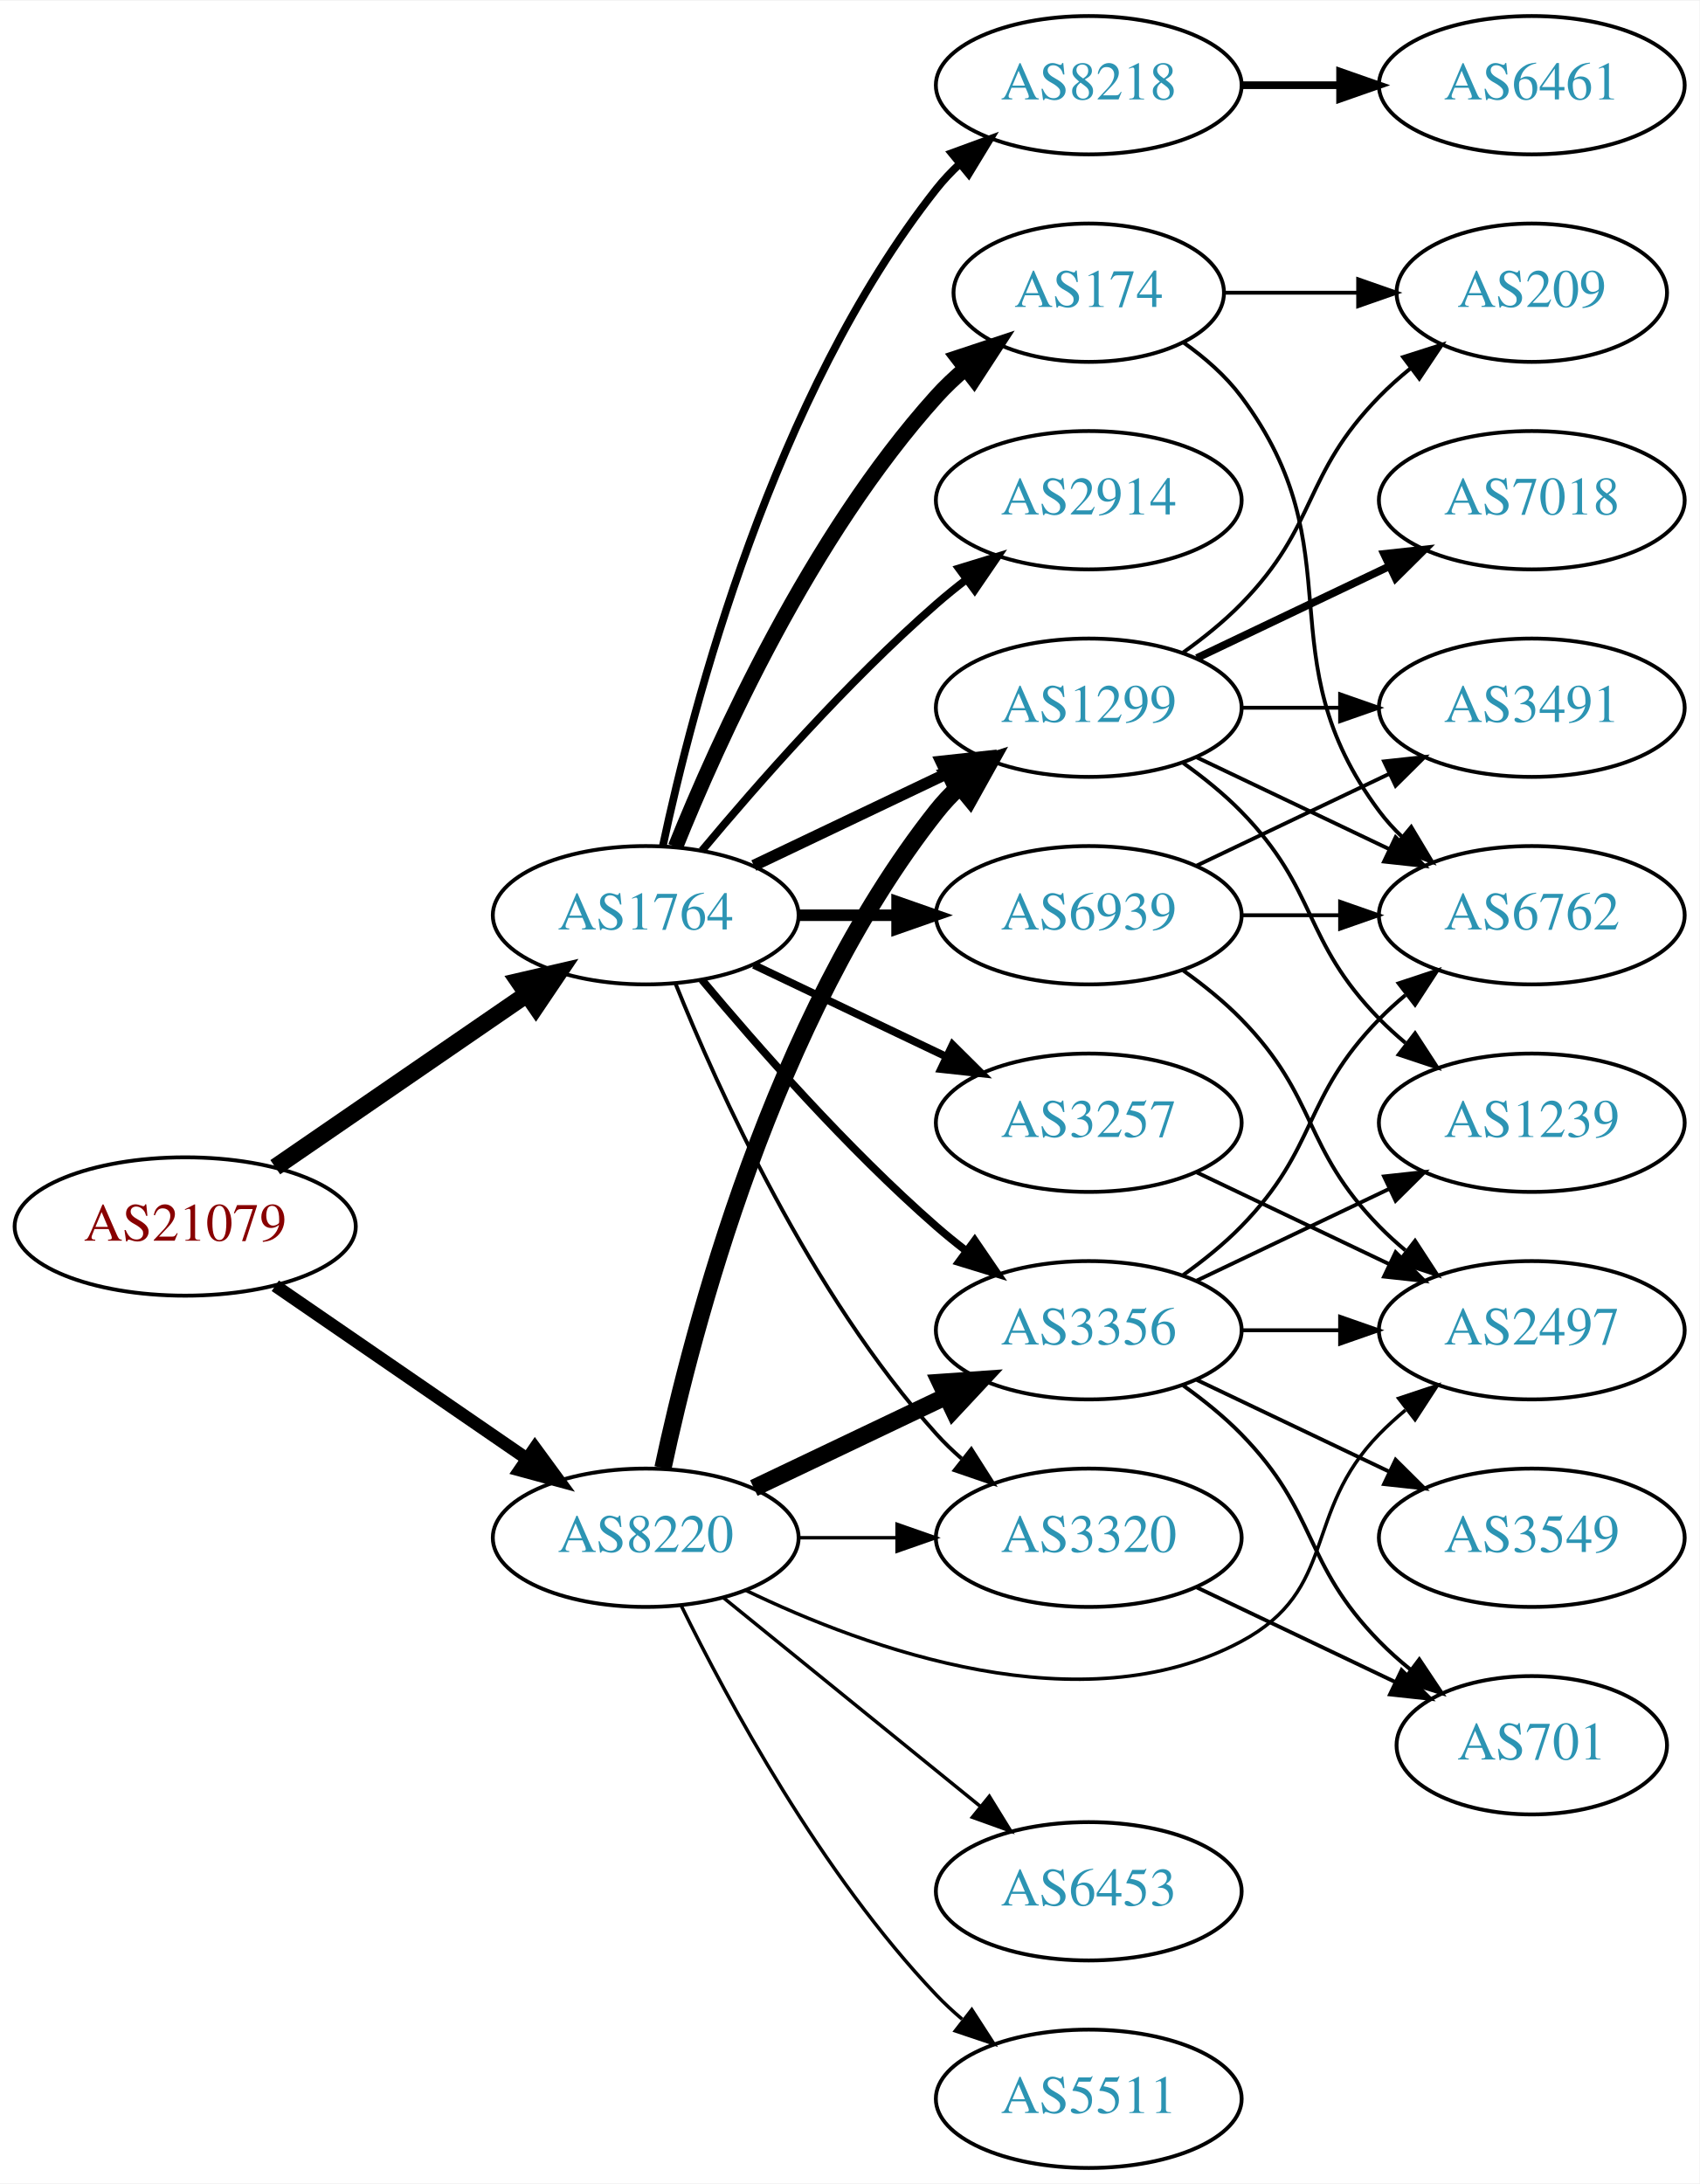
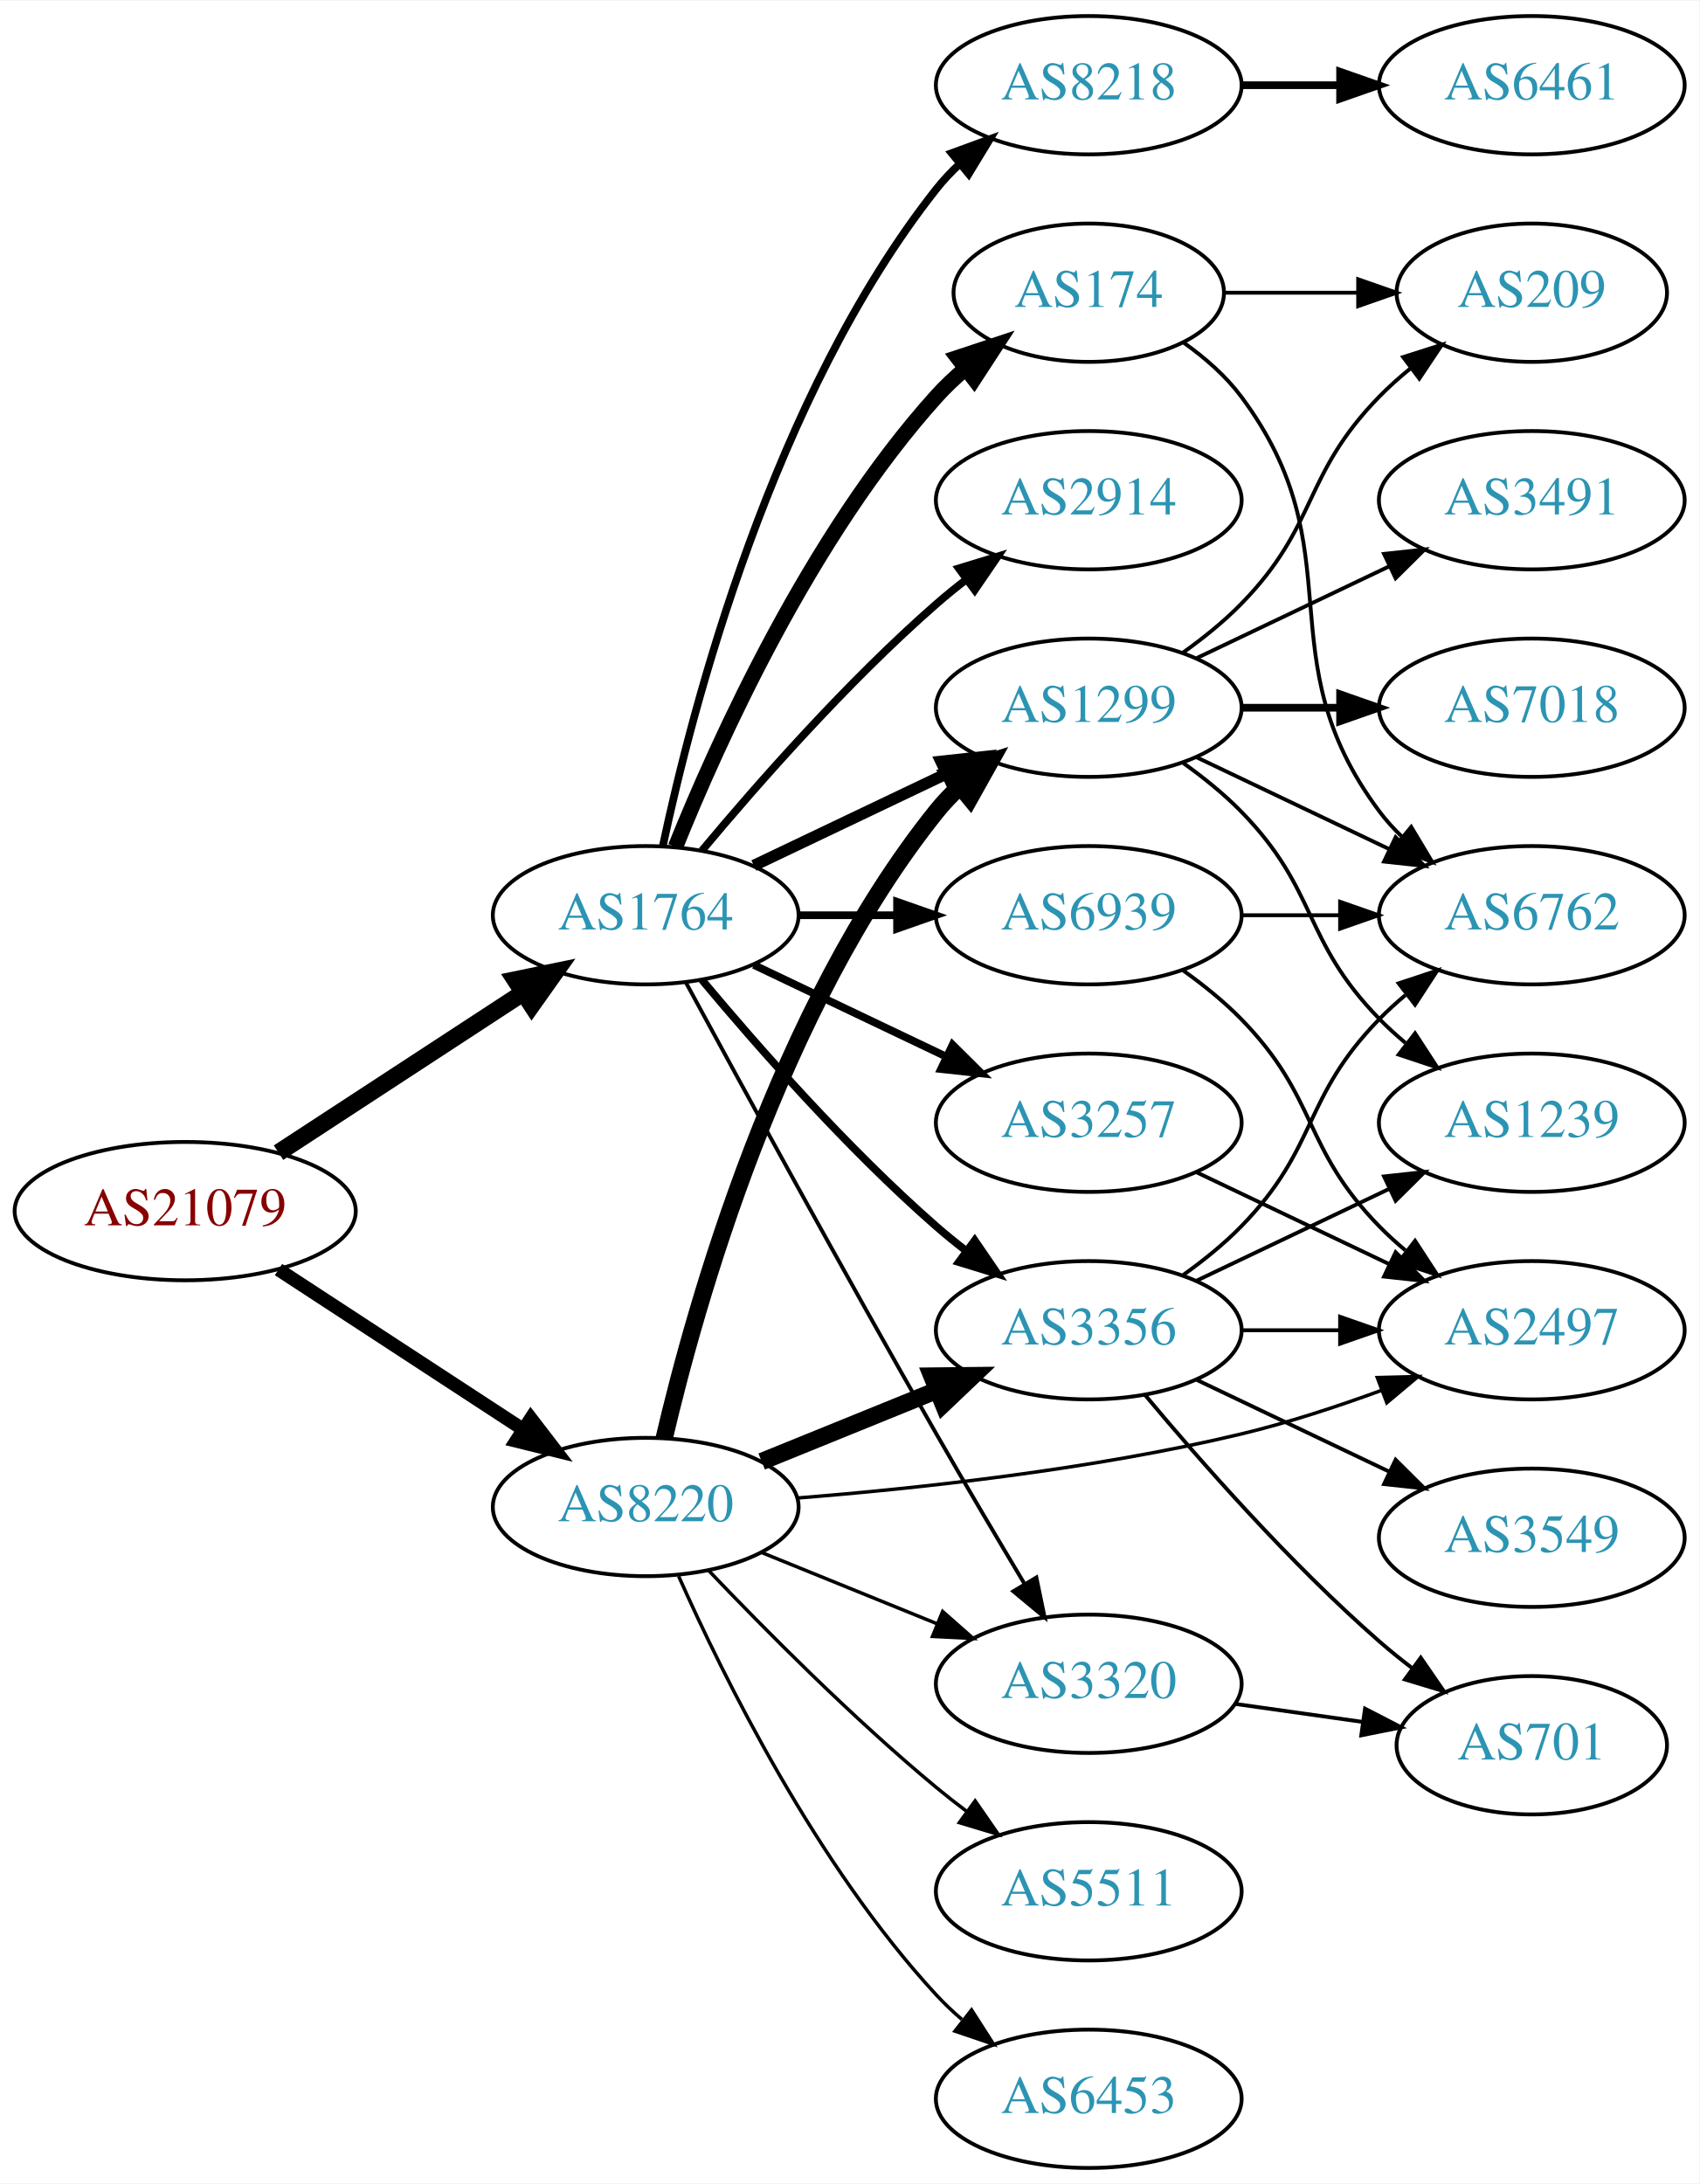
<svg xmlns="http://www.w3.org/2000/svg" xmlns:xlink="http://www.w3.org/1999/xlink" width="442pt" height="568pt" viewBox="0.00 0.00 442.27 568.00">
  <g id="graph0" class="graph" transform="scale(1 1) rotate(0) translate(4 564)">
    <polygon fill="white" stroke="none" points="-4,4 -4,-564 438.271,-564 438.271,4 -4,4" />
    <g id="node1" class="node">
      <g id="a_node1">
        <a xlink:href="/asn/21079" xlink:title="AS21079 ~ Vienna, AT [AT]">
-           <ellipse fill="#ffffff" stroke="black" cx="44.196" cy="-245" rx="44.393" ry="18" />
-           <text text-anchor="middle" x="44.196" y="-241.3" font-family="Times,serif" font-size="14.00" fill="#880000">AS21079</text>
+           <ellipse fill="#ffffff" stroke="black" cx="44.196" cy="-249" rx="44.393" ry="18" />
+           <text text-anchor="middle" x="44.196" y="-245.3" font-family="Times,serif" font-size="14.00" fill="#880000">AS21079</text>
        </a>
      </g>
    </g>
    <g id="node2" class="node">
      <g id="a_node2">
        <a xlink:href="/asn/1764" xlink:title="AS1764 ~ NEXTLAYER-AS [AT]">
          <ellipse fill="#ffffff" stroke="black" cx="164.039" cy="-326" rx="39.794" ry="18" />
          <text text-anchor="middle" x="164.039" y="-322.3" font-family="Times,serif" font-size="14.00" fill="#2c94b3">AS1764</text>
        </a>
      </g>
    </g>
    <g id="edge1" class="edge">
-       <path fill="none" stroke="black" stroke-width="4.5" d="M67.639,-260.426C86.22,-273.198 112.781,-291.455 133.161,-305.463" />
-       <polygon fill="black" stroke="black" stroke-width="4.5" points="131.003,-308.758 141.475,-311.178 135.464,-302.269 131.003,-308.758" />
+       <path fill="none" stroke="black" stroke-width="4.5" d="M68.478,-264.213C86.708,-276.124 112.229,-292.8 132.163,-305.826" />
+       <polygon fill="black" stroke="black" stroke-width="4.5" points="130.079,-309.168 140.605,-311.341 134.387,-302.575 130.079,-309.168" />
    </g>
    <g id="node3" class="node">
      <g id="a_node3">
        <a xlink:href="/asn/8220" xlink:title="AS8220 ~ COLT [GB]">
-           <ellipse fill="#ffffff" stroke="black" cx="164.039" cy="-164" rx="39.794" ry="18" />
-           <text text-anchor="middle" x="164.039" y="-160.3" font-family="Times,serif" font-size="14.00" fill="#2c94b3">AS8220</text>
+           <ellipse fill="#ffffff" stroke="black" cx="164.039" cy="-172" rx="39.794" ry="18" />
+           <text text-anchor="middle" x="164.039" y="-168.3" font-family="Times,serif" font-size="14.00" fill="#2c94b3">AS8220</text>
        </a>
      </g>
    </g>
    <g id="edge2" class="edge">
-       <path fill="none" stroke="black" stroke-width="3.316" d="M67.639,-229.574C86.22,-216.802 112.781,-198.545 133.161,-184.537" />
-       <polygon fill="black" stroke="black" stroke-width="3.316" points="135.216,-187.371 141.475,-178.822 131.251,-181.602 135.216,-187.371" />
+       <path fill="none" stroke="black" stroke-width="3.5" d="M68.478,-233.787C86.708,-221.876 112.229,-205.2 132.163,-192.174" />
+       <polygon fill="black" stroke="black" stroke-width="3.5" points="134.148,-195.059 140.605,-186.659 130.319,-189.199 134.148,-195.059" />
    </g>
    <g id="node4" class="node">
      <g id="a_node4">
-         <a xlink:href="/asn/174" xlink:title="AS174 ~ Cogent Communications [US]">
-           <ellipse fill="#ffffff" stroke="black" cx="279.332" cy="-488" rx="35.194" ry="18" />
-           <text text-anchor="middle" x="279.332" y="-484.3" font-family="Times,serif" font-size="14.00" fill="#2c94b3">AS174</text>
+         <a xlink:href="/asn/2914" xlink:title="AS2914 ~ NTT America, Inc. [US]">
+           <ellipse fill="#ffffff" stroke="black" cx="279.332" cy="-434" rx="39.794" ry="18" />
+           <text text-anchor="middle" x="279.332" y="-430.3" font-family="Times,serif" font-size="14.00" fill="#2c94b3">AS2914</text>
        </a>
      </g>
    </g>
    <g id="edge3" class="edge">
-       <path fill="none" stroke="black" stroke-width="4" d="M171.786,-343.787C182.837,-371.243 206.891,-424.578 239.685,-461 242.001,-463.572 244.606,-466.03 247.341,-468.343" />
-       <polygon fill="black" stroke="black" stroke-width="4" points="245.207,-471.117 255.264,-474.448 249.479,-465.572 245.207,-471.117" />
+       <path fill="none" stroke="black" stroke-width="2" d="M178.669,-342.817C192.951,-359.929 216.498,-386.745 239.685,-407 242.151,-409.154 244.789,-411.294 247.487,-413.372" />
+       <polygon fill="black" stroke="black" stroke-width="2" points="245.512,-416.264 255.641,-419.37 249.66,-410.625 245.512,-416.264" />
    </g>
    <g id="node5" class="node">
      <g id="a_node5">
        <a xlink:href="/asn/8218" xlink:title="AS8218 ~ legacy Neotelecoms [FR]">
          <ellipse fill="#ffffff" stroke="black" cx="279.332" cy="-542" rx="39.794" ry="18" />
          <text text-anchor="middle" x="279.332" y="-538.3" font-family="Times,serif" font-size="14.00" fill="#2c94b3">AS8218</text>
        </a>
      </g>
    </g>
    <g id="edge4" class="edge">
      <path fill="none" stroke="black" stroke-width="2" d="M168.529,-344.16C176.16,-380.03 197.152,-461.155 239.685,-515 241.493,-517.288 243.545,-519.462 245.74,-521.51" />
      <polygon fill="black" stroke="black" stroke-width="2" points="243.651,-524.323 253.6,-527.966 248.094,-518.914 243.651,-524.323" />
    </g>
    <g id="node6" class="node">
      <g id="a_node6">
        <a xlink:href="/asn/3257" xlink:title="AS3257 ~ GTT [DE]">
          <ellipse fill="#ffffff" stroke="black" cx="279.332" cy="-272" rx="39.794" ry="18" />
          <text text-anchor="middle" x="279.332" y="-268.3" font-family="Times,serif" font-size="14.00" fill="#2c94b3">AS3257</text>
        </a>
      </g>
    </g>
    <g id="edge5" class="edge">
      <path fill="none" stroke="black" stroke-width="2" d="M192.175,-313.066C207.169,-305.919 225.99,-296.948 242.213,-289.215" />
      <polygon fill="black" stroke="black" stroke-width="2" points="243.895,-292.291 251.417,-284.829 240.884,-285.972 243.895,-292.291" />
    </g>
    <g id="node7" class="node">
      <g id="a_node7">
-         <a xlink:href="/asn/2914" xlink:title="AS2914 ~ NTT America, Inc. [US]">
-           <ellipse fill="#ffffff" stroke="black" cx="279.332" cy="-434" rx="39.794" ry="18" />
-           <text text-anchor="middle" x="279.332" y="-430.3" font-family="Times,serif" font-size="14.00" fill="#2c94b3">AS2914</text>
+         <a xlink:href="/asn/174" xlink:title="AS174 ~ Cogent Communications [US]">
+           <ellipse fill="#ffffff" stroke="black" cx="279.332" cy="-488" rx="35.194" ry="18" />
+           <text text-anchor="middle" x="279.332" y="-484.3" font-family="Times,serif" font-size="14.00" fill="#2c94b3">AS174</text>
        </a>
      </g>
    </g>
    <g id="edge6" class="edge">
-       <path fill="none" stroke="black" stroke-width="2" d="M178.669,-342.817C192.951,-359.929 216.498,-386.745 239.685,-407 242.151,-409.154 244.789,-411.294 247.487,-413.372" />
-       <polygon fill="black" stroke="black" stroke-width="2" points="245.512,-416.264 255.641,-419.37 249.66,-410.625 245.512,-416.264" />
+       <path fill="none" stroke="black" stroke-width="4" d="M171.786,-343.787C182.837,-371.243 206.891,-424.578 239.685,-461 242.001,-463.572 244.606,-466.03 247.341,-468.343" />
+       <polygon fill="black" stroke="black" stroke-width="4" points="245.207,-471.117 255.264,-474.448 249.479,-465.572 245.207,-471.117" />
    </g>
    <g id="node8" class="node">
      <g id="a_node8">
-         <a xlink:href="/asn/1299" xlink:title="AS1299 ~ Telia Carrier [EU]">
-           <ellipse fill="#ffffff" stroke="black" cx="279.332" cy="-380" rx="39.794" ry="18" />
-           <text text-anchor="middle" x="279.332" y="-376.3" font-family="Times,serif" font-size="14.00" fill="#2c94b3">AS1299</text>
+         <a xlink:href="/asn/3320" xlink:title="AS3320 ~ DTAG [DE]">
+           <ellipse fill="#ffffff" stroke="black" cx="279.332" cy="-126" rx="39.794" ry="18" />
+           <text text-anchor="middle" x="279.332" y="-122.3" font-family="Times,serif" font-size="14.00" fill="#2c94b3">AS3320</text>
        </a>
      </g>
    </g>
    <g id="edge7" class="edge">
-       <path fill="none" stroke="black" stroke-width="3" d="M192.175,-338.934C207.169,-346.081 225.99,-355.052 242.213,-362.785" />
-       <polygon fill="black" stroke="black" stroke-width="3" points="240.884,-366.028 251.417,-367.171 243.895,-359.709 240.884,-366.028" />
+       <path fill="none" stroke="black" d="M174.528,-308.427C188.54,-282.571 215.7,-232.817 239.685,-191 247.056,-178.15 255.437,-164 262.506,-152.192" />
+       <polygon fill="black" stroke="black" points="265.701,-153.669 267.849,-143.294 259.7,-150.065 265.701,-153.669" />
    </g>
    <g id="node9" class="node">
      <g id="a_node9">
        <a xlink:href="/asn/6939" xlink:title="AS6939 ~ Hurricane Electric LLC [US]">
          <ellipse fill="#ffffff" stroke="black" cx="279.332" cy="-326" rx="39.794" ry="18" />
          <text text-anchor="middle" x="279.332" y="-322.3" font-family="Times,serif" font-size="14.00" fill="#2c94b3">AS6939</text>
        </a>
      </g>
    </g>
    <g id="edge8" class="edge">
-       <path fill="none" stroke="black" stroke-width="3" d="M203.711,-326C211.914,-326 220.678,-326 229.21,-326" />
-       <polygon fill="black" stroke="black" stroke-width="3" points="229.449,-329.5 239.449,-326 229.449,-322.5 229.449,-329.5" />
+       <path fill="none" stroke="black" stroke-width="2" d="M203.711,-326C211.914,-326 220.678,-326 229.21,-326" />
+       <polygon fill="black" stroke="black" stroke-width="2" points="229.449,-329.5 239.449,-326 229.449,-322.5 229.449,-329.5" />
    </g>
    <g id="node10" class="node">
      <g id="a_node10">
-         <a xlink:href="/asn/3320" xlink:title="AS3320 ~ DTAG [DE]">
-           <ellipse fill="#ffffff" stroke="black" cx="279.332" cy="-164" rx="39.794" ry="18" />
-           <text text-anchor="middle" x="279.332" y="-160.3" font-family="Times,serif" font-size="14.00" fill="#2c94b3">AS3320</text>
+         <a xlink:href="/asn/1299" xlink:title="AS1299 ~ Telia Carrier [EU]">
+           <ellipse fill="#ffffff" stroke="black" cx="279.332" cy="-380" rx="39.794" ry="18" />
+           <text text-anchor="middle" x="279.332" y="-376.3" font-family="Times,serif" font-size="14.00" fill="#2c94b3">AS1299</text>
        </a>
      </g>
    </g>
    <g id="edge9" class="edge">
-       <path fill="none" stroke="black" d="M171.786,-308.213C182.837,-280.757 206.891,-227.422 239.685,-191 241.688,-188.776 243.906,-186.637 246.239,-184.603" />
-       <polygon fill="black" stroke="black" points="248.769,-187.065 254.458,-178.127 244.437,-181.567 248.769,-187.065" />
+       <path fill="none" stroke="black" stroke-width="3" d="M192.175,-338.934C207.169,-346.081 225.99,-355.052 242.213,-362.785" />
+       <polygon fill="black" stroke="black" stroke-width="3" points="240.884,-366.028 251.417,-367.171 243.895,-359.709 240.884,-366.028" />
    </g>
    <g id="node11" class="node">
      <g id="a_node11">
        <a xlink:href="/asn/3356" xlink:title="AS3356 ~ Level 3 Parent, LLC [US]">
          <ellipse fill="#ffffff" stroke="black" cx="279.332" cy="-218" rx="39.794" ry="18" />
          <text text-anchor="middle" x="279.332" y="-214.3" font-family="Times,serif" font-size="14.00" fill="#2c94b3">AS3356</text>
        </a>
      </g>
    </g>
    <g id="edge10" class="edge">
      <path fill="none" stroke="black" stroke-width="2" d="M178.669,-309.183C192.951,-292.071 216.498,-265.255 239.685,-245 242.151,-242.846 244.789,-240.706 247.487,-238.628" />
      <polygon fill="black" stroke="black" stroke-width="2" points="249.66,-241.375 255.641,-232.63 245.512,-235.736 249.66,-241.375" />
    </g>
-     <g id="edge15" class="edge">
-       <path fill="none" stroke="black" stroke-width="4.5" d="M168.529,-182.16C176.16,-218.03 197.152,-299.155 239.685,-353 241.493,-355.288 243.545,-357.462 245.74,-359.51" />
-       <polygon fill="black" stroke="black" stroke-width="4.5" points="243.373,-362.661 253.6,-365.966 248.372,-356.576 243.373,-362.661" />
+     <g id="edge16" class="edge">
+       <path fill="none" stroke="black" stroke-width="0.9" d="M194.214,-160.154C208.09,-154.52 224.867,-147.708 239.776,-141.654" />
+       <polygon fill="black" stroke="black" stroke-width="0.9" points="241.306,-144.811 249.255,-137.806 238.673,-138.325 241.306,-144.811" />
    </g>
    <g id="edge14" class="edge">
-       <path fill="none" stroke="black" stroke-width="0.9" d="M203.711,-164C211.914,-164 220.678,-164 229.21,-164" />
-       <polygon fill="black" stroke="black" stroke-width="0.9" points="229.449,-167.5 239.449,-164 229.449,-160.5 229.449,-167.5" />
+       <path fill="none" stroke="black" stroke-width="4.5" d="M168.855,-189.923C176.942,-224.539 198.529,-301.695 239.685,-353 241.51,-355.274 243.575,-357.439 245.778,-359.479" />
+       <polygon fill="black" stroke="black" stroke-width="4.5" points="243.421,-362.638 253.654,-365.922 248.407,-356.543 243.421,-362.638" />
    </g>
    <g id="edge13" class="edge">
-       <path fill="none" stroke="black" stroke-width="4.5" d="M192.175,-176.934C207.169,-184.081 225.99,-193.052 242.213,-200.785" />
-       <polygon fill="black" stroke="black" stroke-width="4.5" points="240.695,-204.423 251.417,-205.171 244.084,-197.314 240.695,-204.423" />
+       <path fill="none" stroke="black" stroke-width="4.5" d="M194.214,-183.846C208.09,-189.48 224.867,-196.292 239.776,-202.346" />
+       <polygon fill="black" stroke="black" stroke-width="4.5" points="238.508,-206.08 249.255,-206.194 241.471,-198.784 238.508,-206.08" />
    </g>
    <g id="node13" class="node">
      <g id="a_node13">
        <a xlink:href="/asn/2497" xlink:title="AS2497 ~ Internet Initiative Japan Inc. [JP]">
          <ellipse fill="#ffffff" stroke="black" cx="394.625" cy="-218" rx="39.794" ry="18" />
          <text text-anchor="middle" x="394.625" y="-214.3" font-family="Times,serif" font-size="14.00" fill="#2c94b3">AS2497</text>
        </a>
      </g>
    </g>
    <g id="edge12" class="edge">
-       <path fill="none" stroke="black" stroke-width="0.9" d="M190.04,-150.341C221.84,-134.968 277.591,-114.85 318.978,-137 344.409,-150.61 334.806,-170.383 354.978,-191 357.071,-193.139 359.354,-195.218 361.731,-197.21" />
-       <polygon fill="black" stroke="black" stroke-width="0.9" points="359.974,-200.275 370.031,-203.611 364.249,-194.732 359.974,-200.275" />
+       <path fill="none" stroke="black" stroke-width="0.9" d="M203.42,-174.338C234.824,-176.822 280.219,-181.723 318.978,-191 331.124,-193.907 344.025,-198.14 355.625,-202.395" />
+       <polygon fill="black" stroke="black" stroke-width="0.9" points="354.426,-205.683 365.017,-205.946 356.901,-199.136 354.426,-205.683" />
    </g>
    <g id="node14" class="node">
      <g id="a_node14">
-         <a xlink:href="/asn/5511" xlink:title="AS5511 ~ Orange S.A. [FR]">
+         <a xlink:href="/asn/6453" xlink:title="AS6453 ~ TATA COMMUNICATIONS (AMERICA) INC [US]">
          <ellipse fill="#ffffff" stroke="black" cx="279.332" cy="-18" rx="39.794" ry="18" />
-           <text text-anchor="middle" x="279.332" y="-14.3" font-family="Times,serif" font-size="14.00" fill="#2c94b3">AS5511</text>
-         </a>
-       </g>
-     </g>
-     <g id="edge16" class="edge">
-       <path fill="none" stroke="black" stroke-width="0.9" d="M173.271,-146.348C185.361,-121.695 209.759,-76.447 239.685,-45 241.748,-42.832 244.01,-40.733 246.372,-38.727" />
-       <polygon fill="black" stroke="black" stroke-width="0.9" points="248.895,-41.199 254.645,-32.3 244.601,-35.671 248.895,-41.199" />
+           <text text-anchor="middle" x="279.332" y="-14.3" font-family="Times,serif" font-size="14.00" fill="#2c94b3">AS6453</text>
+         </a>
+       </g>
+     </g>
+     <g id="edge15" class="edge">
+       <path fill="none" stroke="black" stroke-width="0.9" d="M172.606,-154.004C184.226,-127.857 208.435,-78.803 239.685,-45 241.717,-42.803 243.956,-40.682 246.303,-38.661" />
+       <polygon fill="black" stroke="black" stroke-width="0.9" points="248.83,-41.128 254.548,-32.209 244.515,-35.616 248.83,-41.128" />
    </g>
    <g id="node15" class="node">
      <g id="a_node15">
-         <a xlink:href="/asn/6453" xlink:title="AS6453 ~ TATA COMMUNICATIONS (AMERICA) INC [US]">
+         <a xlink:href="/asn/5511" xlink:title="AS5511 ~ Orange S.A. [FR]">
          <ellipse fill="#ffffff" stroke="black" cx="279.332" cy="-72" rx="39.794" ry="18" />
-           <text text-anchor="middle" x="279.332" y="-68.3" font-family="Times,serif" font-size="14.00" fill="#2c94b3">AS6453</text>
+           <text text-anchor="middle" x="279.332" y="-68.3" font-family="Times,serif" font-size="14.00" fill="#2c94b3">AS5511</text>
        </a>
      </g>
    </g>
    <g id="edge17" class="edge">
-       <path fill="none" stroke="black" stroke-width="0.9" d="M184.257,-148.393C202.649,-133.458 230.569,-110.786 251.219,-94.017" />
-       <polygon fill="black" stroke="black" stroke-width="0.9" points="253.462,-96.704 259.019,-87.683 249.05,-91.27 253.462,-96.704" />
-     </g>
-     <g id="node19" class="node">
-       <g id="a_node19">
+       <path fill="none" stroke="black" stroke-width="0.9" d="M180.344,-155.545C194.957,-140.204 217.913,-117.044 239.685,-99 242.206,-96.911 244.882,-94.816 247.604,-92.767" />
+       <polygon fill="black" stroke="black" stroke-width="0.9" points="249.765,-95.523 255.797,-86.813 245.65,-89.861 249.765,-95.523" />
+     </g>
+     <g id="node12" class="node">
+       <g id="a_node12">
+         <a xlink:href="/asn/6461" xlink:title="AS6461 ~ Zayo Bandwidth [US]">
+           <ellipse fill="#ffffff" stroke="black" cx="394.625" cy="-542" rx="39.794" ry="18" />
+           <text text-anchor="middle" x="394.625" y="-538.3" font-family="Times,serif" font-size="14.00" fill="#2c94b3">AS6461</text>
+         </a>
+       </g>
+     </g>
+     <g id="edge11" class="edge">
+       <path fill="none" stroke="black" stroke-width="2" d="M319.004,-542C327.207,-542 335.971,-542 344.503,-542" />
+       <polygon fill="black" stroke="black" stroke-width="2" points="344.742,-545.5 354.742,-542 344.742,-538.5 344.742,-545.5" />
+     </g>
+     <g id="edge33" class="edge">
+       <path fill="none" stroke="black" d="M307.468,-259.066C322.462,-251.919 341.283,-242.948 357.506,-235.215" />
+       <polygon fill="black" stroke="black" points="359.188,-238.291 366.71,-230.829 356.177,-231.972 359.188,-238.291" />
+     </g>
+     <g id="node17" class="node">
+       <g id="a_node17">
        <a xlink:href="/asn/6762" xlink:title="AS6762 ~ TELECOM ITALIA SPARKLE S.p.A. [IT]">
          <ellipse fill="#ffffff" stroke="black" cx="394.625" cy="-326" rx="39.794" ry="18" />
          <text text-anchor="middle" x="394.625" y="-322.3" font-family="Times,serif" font-size="14.00" fill="#2c94b3">AS6762</text>
        </a>
      </g>
    </g>
-     <g id="edge29" class="edge">
+     <g id="edge32" class="edge">
      <path fill="none" stroke="black" d="M304.058,-474.989C309.555,-471.081 314.963,-466.378 318.978,-461 349.249,-420.458 324.707,-393.542 354.978,-353 356.723,-350.664 358.73,-348.455 360.893,-346.383" />
      <polygon fill="black" stroke="black" points="363.253,-348.973 368.694,-339.882 358.771,-343.595 363.253,-348.973" />
    </g>
    <g id="node22" class="node">
      <g id="a_node22">
        <a xlink:href="/asn/209" xlink:title="AS209 ~ CenturyLink Communications, LLC [US]">
          <ellipse fill="#ffffff" stroke="black" cx="394.625" cy="-488" rx="35.194" ry="18" />
          <text text-anchor="middle" x="394.625" y="-484.3" font-family="Times,serif" font-size="14.00" fill="#2c94b3">AS209</text>
        </a>
      </g>
    </g>
-     <g id="edge30" class="edge">
+     <g id="edge31" class="edge">
      <path fill="none" stroke="black" d="M314.631,-488C325.501,-488 337.678,-488 349.156,-488" />
      <polygon fill="black" stroke="black" points="349.442,-491.5 359.442,-488 349.442,-484.5 349.442,-491.5" />
    </g>
-     <g id="node12" class="node">
-       <g id="a_node12">
-         <a xlink:href="/asn/6461" xlink:title="AS6461 ~ Zayo Bandwidth [US]">
-           <ellipse fill="#ffffff" stroke="black" cx="394.625" cy="-542" rx="39.794" ry="18" />
-           <text text-anchor="middle" x="394.625" y="-538.3" font-family="Times,serif" font-size="14.00" fill="#2c94b3">AS6461</text>
-         </a>
-       </g>
-     </g>
-     <g id="edge11" class="edge">
-       <path fill="none" stroke="black" stroke-width="2" d="M319.004,-542C327.207,-542 335.971,-542 344.503,-542" />
-       <polygon fill="black" stroke="black" stroke-width="2" points="344.742,-545.5 354.742,-542 344.742,-538.5 344.742,-545.5" />
+     <g id="node16" class="node">
+       <g id="a_node16">
+         <a xlink:href="/asn/701" xlink:title="AS701 ~ UUNET [US]">
+           <ellipse fill="#ffffff" stroke="black" cx="394.625" cy="-110" rx="35.194" ry="18" />
+           <text text-anchor="middle" x="394.625" y="-106.3" font-family="Times,serif" font-size="14.00" fill="#2c94b3">AS701</text>
+         </a>
+       </g>
    </g>
    <g id="edge28" class="edge">
-       <path fill="none" stroke="black" d="M307.468,-259.066C322.462,-251.919 341.283,-242.948 357.506,-235.215" />
-       <polygon fill="black" stroke="black" points="359.188,-238.291 366.71,-230.829 356.177,-231.972 359.188,-238.291" />
-     </g>
-     <g id="node17" class="node">
-       <g id="a_node17">
+       <path fill="none" stroke="black" d="M317.428,-120.761C327.991,-119.269 339.588,-117.631 350.479,-116.093" />
+       <polygon fill="black" stroke="black" points="351.234,-119.522 360.646,-114.657 350.255,-112.59 351.234,-119.522" />
+     </g>
+     <g id="edge29" class="edge">
+       <path fill="none" stroke="black" d="M303.926,-311.611C309.182,-307.852 314.513,-303.563 318.978,-299 339.151,-278.383 334.806,-265.617 354.978,-245 357.071,-242.861 359.354,-240.782 361.731,-238.79" />
+       <polygon fill="black" stroke="black" points="364.249,-241.268 370.031,-232.389 359.974,-235.725 364.249,-241.268" />
+     </g>
+     <g id="edge30" class="edge">
+       <path fill="none" stroke="black" d="M319.004,-326C327.207,-326 335.971,-326 344.503,-326" />
+       <polygon fill="black" stroke="black" points="344.742,-329.5 354.742,-326 344.742,-322.5 344.742,-329.5" />
+     </g>
+     <g id="edge26" class="edge">
+       <path fill="none" stroke="black" d="M307.468,-367.066C322.462,-359.919 341.283,-350.948 357.506,-343.215" />
+       <polygon fill="black" stroke="black" points="359.188,-346.291 366.71,-338.829 356.177,-339.972 359.188,-346.291" />
+     </g>
+     <g id="node19" class="node">
+       <g id="a_node19">
        <a xlink:href="/asn/1239" xlink:title="AS1239 ~ Sprint [US]">
          <ellipse fill="#ffffff" stroke="black" cx="394.625" cy="-272" rx="39.794" ry="18" />
          <text text-anchor="middle" x="394.625" y="-268.3" font-family="Times,serif" font-size="14.00" fill="#2c94b3">AS1239</text>
        </a>
      </g>
    </g>
    <g id="edge25" class="edge">
      <path fill="none" stroke="black" d="M303.926,-365.611C309.182,-361.852 314.513,-357.563 318.978,-353 339.151,-332.383 334.806,-319.617 354.978,-299 357.071,-296.861 359.354,-294.782 361.731,-292.79" />
      <polygon fill="black" stroke="black" points="364.249,-295.268 370.031,-286.389 359.974,-289.725 364.249,-295.268" />
    </g>
-     <g id="edge23" class="edge">
-       <path fill="none" stroke="black" d="M307.468,-367.066C322.462,-359.919 341.283,-350.948 357.506,-343.215" />
-       <polygon fill="black" stroke="black" points="359.188,-346.291 366.71,-338.829 356.177,-339.972 359.188,-346.291" />
-     </g>
    <g id="node20" class="node">
      <g id="a_node20">
        <a xlink:href="/asn/7018" xlink:title="AS7018 ~ AT&amp;T Services, Inc. [US]">
-           <ellipse fill="#ffffff" stroke="black" cx="394.625" cy="-434" rx="39.794" ry="18" />
-           <text text-anchor="middle" x="394.625" y="-430.3" font-family="Times,serif" font-size="14.00" fill="#2c94b3">AS7018</text>
-         </a>
-       </g>
-     </g>
-     <g id="edge24" class="edge">
-       <path fill="none" stroke="black" stroke-width="2" d="M307.468,-392.934C322.462,-400.081 341.283,-409.052 357.506,-416.785" />
-       <polygon fill="black" stroke="black" stroke-width="2" points="356.177,-420.028 366.71,-421.171 359.188,-413.709 356.177,-420.028" />
+           <ellipse fill="#ffffff" stroke="black" cx="394.625" cy="-380" rx="39.794" ry="18" />
+           <text text-anchor="middle" x="394.625" y="-376.3" font-family="Times,serif" font-size="14.00" fill="#2c94b3">AS7018</text>
+         </a>
+       </g>
+     </g>
+     <g id="edge23" class="edge">
+       <path fill="none" stroke="black" stroke-width="2" d="M319.004,-380C327.207,-380 335.971,-380 344.503,-380" />
+       <polygon fill="black" stroke="black" stroke-width="2" points="344.742,-383.5 354.742,-380 344.742,-376.5 344.742,-383.5" />
    </g>
    <g id="node21" class="node">
      <g id="a_node21">
        <a xlink:href="/asn/3491" xlink:title="AS3491 ~ PCCW Global, Inc. [US]">
-           <ellipse fill="#ffffff" stroke="black" cx="394.625" cy="-380" rx="39.794" ry="18" />
-           <text text-anchor="middle" x="394.625" y="-376.3" font-family="Times,serif" font-size="14.00" fill="#2c94b3">AS3491</text>
-         </a>
-       </g>
-     </g>
-     <g id="edge26" class="edge">
-       <path fill="none" stroke="black" d="M319.004,-380C327.207,-380 335.971,-380 344.503,-380" />
-       <polygon fill="black" stroke="black" points="344.742,-383.5 354.742,-380 344.742,-376.5 344.742,-383.5" />
+           <ellipse fill="#ffffff" stroke="black" cx="394.625" cy="-434" rx="39.794" ry="18" />
+           <text text-anchor="middle" x="394.625" y="-430.3" font-family="Times,serif" font-size="14.00" fill="#2c94b3">AS3491</text>
+         </a>
+       </g>
+     </g>
+     <g id="edge24" class="edge">
+       <path fill="none" stroke="black" d="M307.468,-392.934C322.462,-400.081 341.283,-409.052 357.506,-416.785" />
+       <polygon fill="black" stroke="black" points="356.177,-420.028 366.71,-421.171 359.188,-413.709 356.177,-420.028" />
    </g>
    <g id="edge27" class="edge">
      <path fill="none" stroke="black" d="M303.926,-394.389C309.182,-398.148 314.513,-402.437 318.978,-407 339.151,-427.617 334.806,-440.383 354.978,-461 357.457,-463.534 360.204,-465.983 363.056,-468.304" />
      <polygon fill="black" stroke="black" points="361.148,-471.248 371.242,-474.468 365.359,-465.657 361.148,-471.248" />
    </g>
-     <g id="edge31" class="edge">
-       <path fill="none" stroke="black" d="M303.926,-311.611C309.182,-307.852 314.513,-303.563 318.978,-299 339.151,-278.383 334.806,-265.617 354.978,-245 357.071,-242.861 359.354,-240.782 361.731,-238.79" />
-       <polygon fill="black" stroke="black" points="364.249,-241.268 370.031,-232.389 359.974,-235.725 364.249,-241.268" />
-     </g>
-     <g id="edge33" class="edge">
-       <path fill="none" stroke="black" d="M319.004,-326C327.207,-326 335.971,-326 344.503,-326" />
-       <polygon fill="black" stroke="black" points="344.742,-329.5 354.742,-326 344.742,-322.5 344.742,-329.5" />
-     </g>
-     <g id="edge32" class="edge">
-       <path fill="none" stroke="black" d="M307.468,-338.934C322.462,-346.081 341.283,-355.052 357.506,-362.785" />
-       <polygon fill="black" stroke="black" points="356.177,-366.028 366.71,-367.171 359.188,-359.709 356.177,-366.028" />
-     </g>
-     <g id="node18" class="node">
-       <g id="a_node18">
-         <a xlink:href="/asn/701" xlink:title="AS701 ~ UUNET [US]">
-           <ellipse fill="#ffffff" stroke="black" cx="394.625" cy="-110" rx="35.194" ry="18" />
-           <text text-anchor="middle" x="394.625" y="-106.3" font-family="Times,serif" font-size="14.00" fill="#2c94b3">AS701</text>
-         </a>
-       </g>
-     </g>
-     <g id="edge34" class="edge">
-       <path fill="none" stroke="black" d="M307.468,-151.066C322.9,-143.71 342.385,-134.423 358.92,-126.541" />
-       <polygon fill="black" stroke="black" points="360.741,-129.551 368.262,-122.089 357.729,-123.232 360.741,-129.551" />
-     </g>
    <g id="edge22" class="edge">
      <path fill="none" stroke="black" d="M319.004,-218C327.207,-218 335.971,-218 344.503,-218" />
      <polygon fill="black" stroke="black" points="344.742,-221.5 354.742,-218 344.742,-214.5 344.742,-221.5" />
    </g>
-     <g id="node16" class="node">
-       <g id="a_node16">
+     <g id="edge18" class="edge">
+       <path fill="none" stroke="black" d="M293.962,-201.183C308.244,-184.071 331.791,-157.255 354.978,-137 357.648,-134.668 360.521,-132.352 363.451,-130.114" />
+       <polygon fill="black" stroke="black" points="365.729,-132.784 371.742,-124.061 361.602,-127.13 365.729,-132.784" />
+     </g>
+     <g id="edge19" class="edge">
+       <path fill="none" stroke="black" d="M303.926,-232.389C309.182,-236.148 314.513,-240.437 318.978,-245 339.151,-265.617 334.806,-278.383 354.978,-299 357.071,-301.139 359.354,-303.218 361.731,-305.21" />
+       <polygon fill="black" stroke="black" points="359.974,-308.275 370.031,-311.611 364.249,-302.732 359.974,-308.275" />
+     </g>
+     <g id="node18" class="node">
+       <g id="a_node18">
        <a xlink:href="/asn/3549" xlink:title="AS3549 ~ Level 3 Parent, LLC [US]">
          <ellipse fill="#ffffff" stroke="black" cx="394.625" cy="-164" rx="39.794" ry="18" />
          <text text-anchor="middle" x="394.625" y="-160.3" font-family="Times,serif" font-size="14.00" fill="#2c94b3">AS3549</text>
        </a>
      </g>
    </g>
-     <g id="edge18" class="edge">
+     <g id="edge20" class="edge">
      <path fill="none" stroke="black" d="M307.468,-205.066C322.462,-197.919 341.283,-188.948 357.506,-181.215" />
      <polygon fill="black" stroke="black" points="359.188,-184.291 366.71,-176.829 356.177,-177.972 359.188,-184.291" />
    </g>
-     <g id="edge19" class="edge">
+     <g id="edge21" class="edge">
      <path fill="none" stroke="black" d="M307.468,-230.934C322.462,-238.081 341.283,-247.052 357.506,-254.785" />
      <polygon fill="black" stroke="black" points="356.177,-258.028 366.71,-259.171 359.188,-251.709 356.177,-258.028" />
    </g>
-     <g id="edge20" class="edge">
-       <path fill="none" stroke="black" d="M303.926,-203.611C309.182,-199.852 314.513,-195.563 318.978,-191 339.151,-170.383 334.806,-157.617 354.978,-137 357.457,-134.466 360.204,-132.017 363.056,-129.696" />
-       <polygon fill="black" stroke="black" points="365.359,-132.343 371.242,-123.532 361.148,-126.752 365.359,-132.343" />
-     </g>
-     <g id="edge21" class="edge">
-       <path fill="none" stroke="black" d="M303.926,-232.389C309.182,-236.148 314.513,-240.437 318.978,-245 339.151,-265.617 334.806,-278.383 354.978,-299 357.071,-301.139 359.354,-303.218 361.731,-305.21" />
-       <polygon fill="black" stroke="black" points="359.974,-308.275 370.031,-311.611 364.249,-302.732 359.974,-308.275" />
-     </g>
  </g>
</svg>
